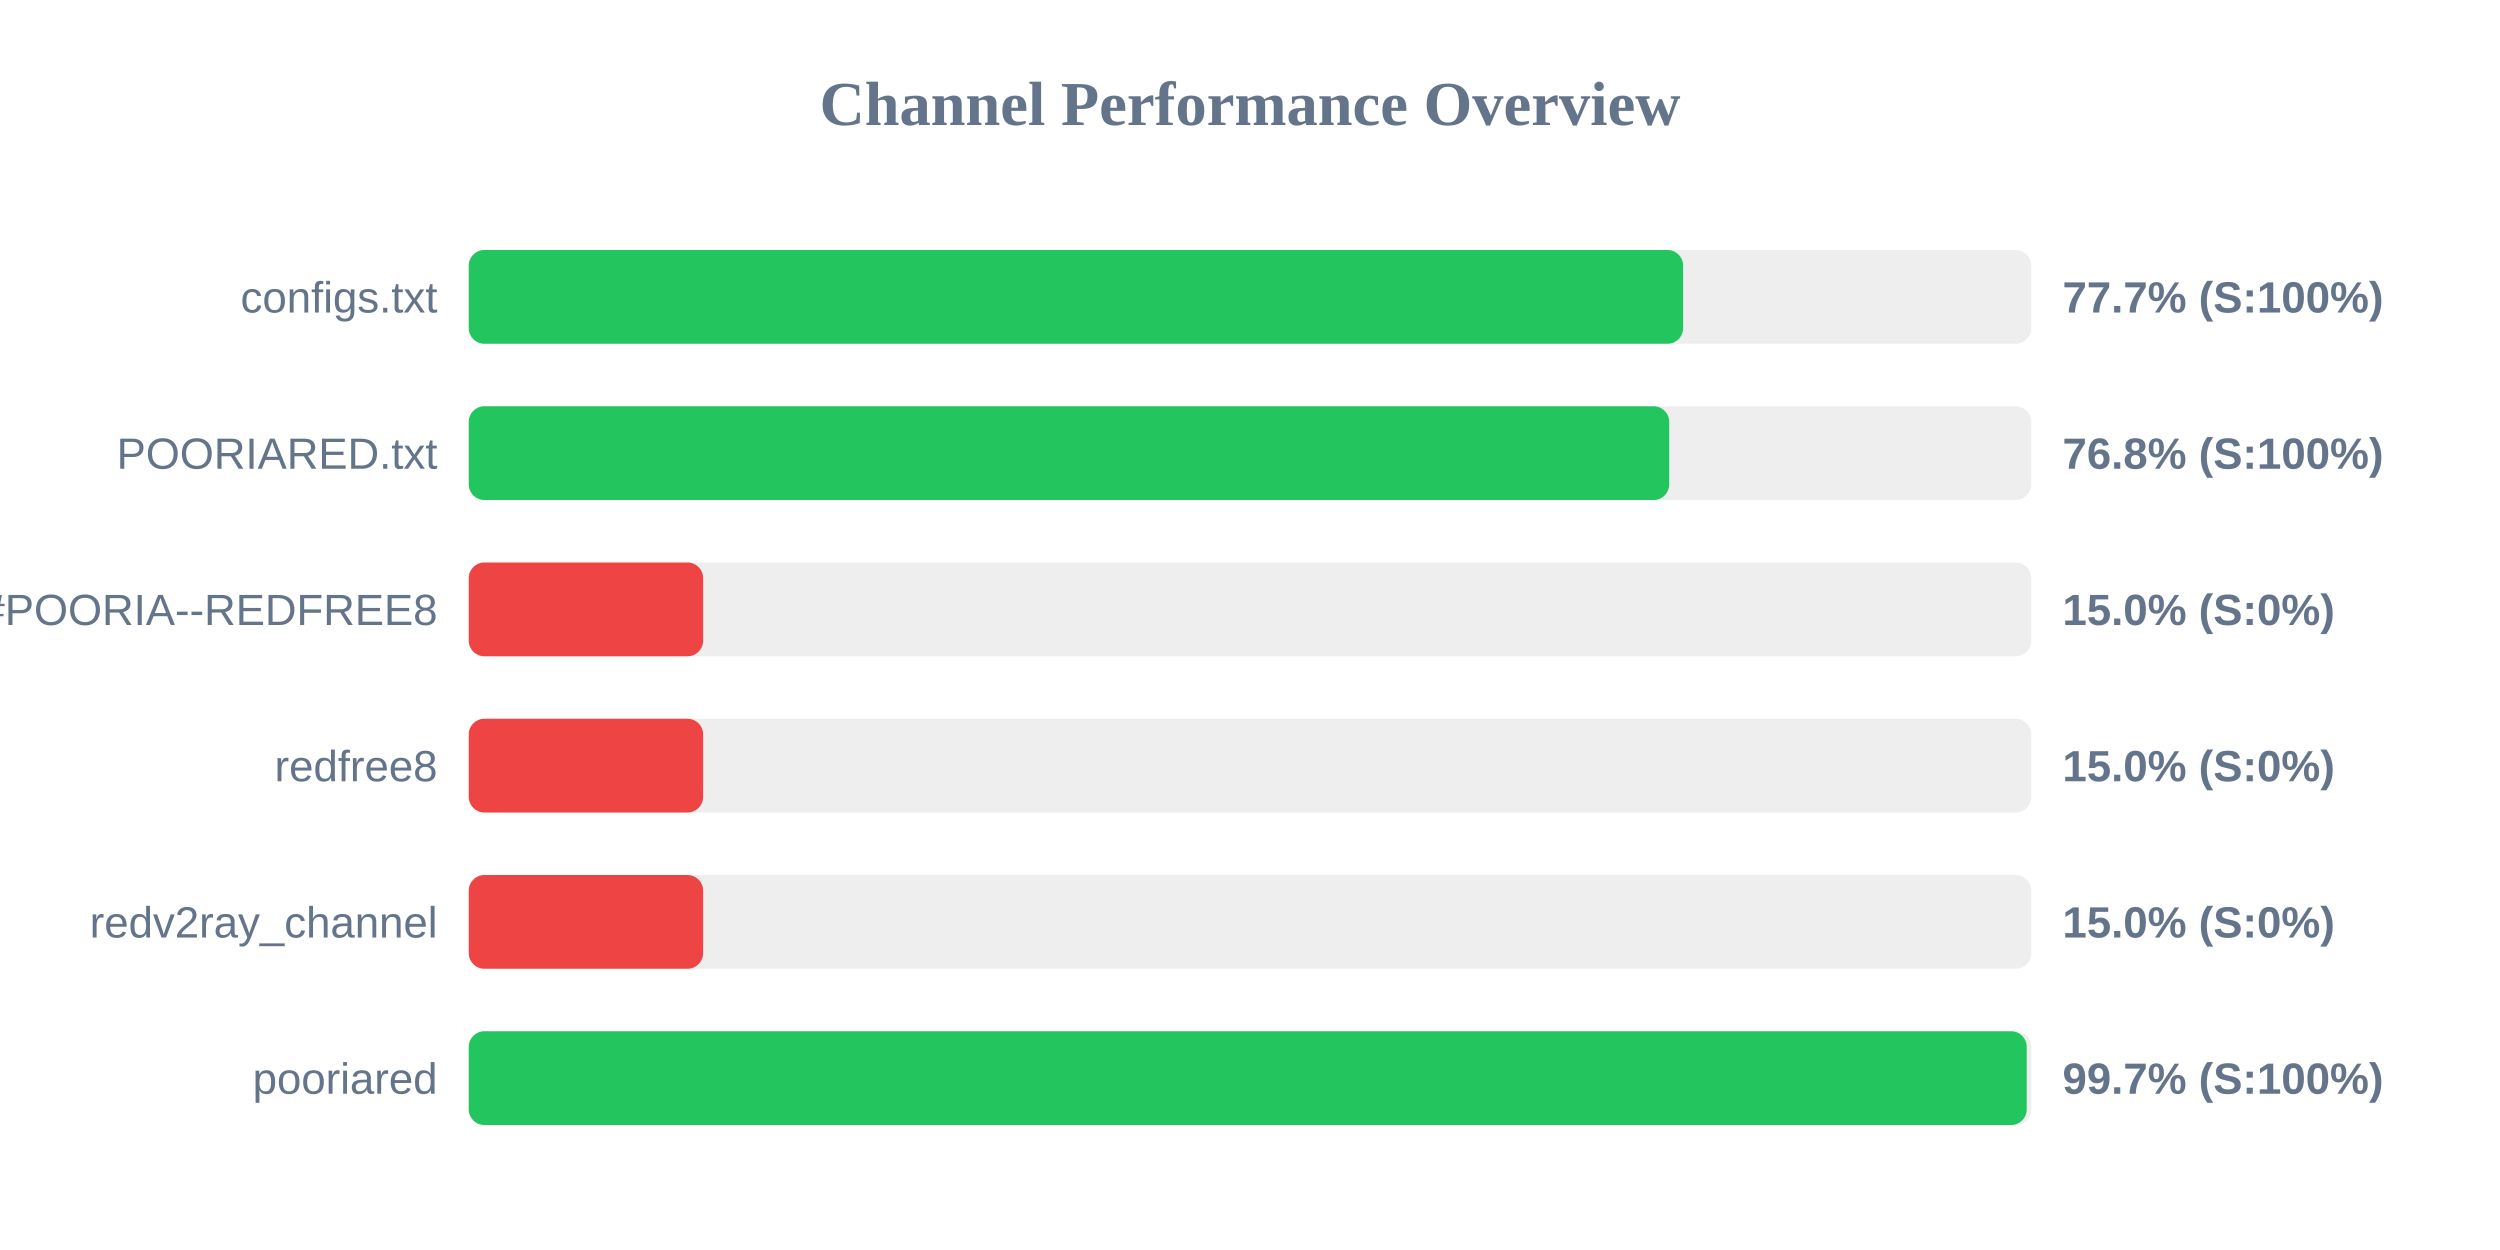
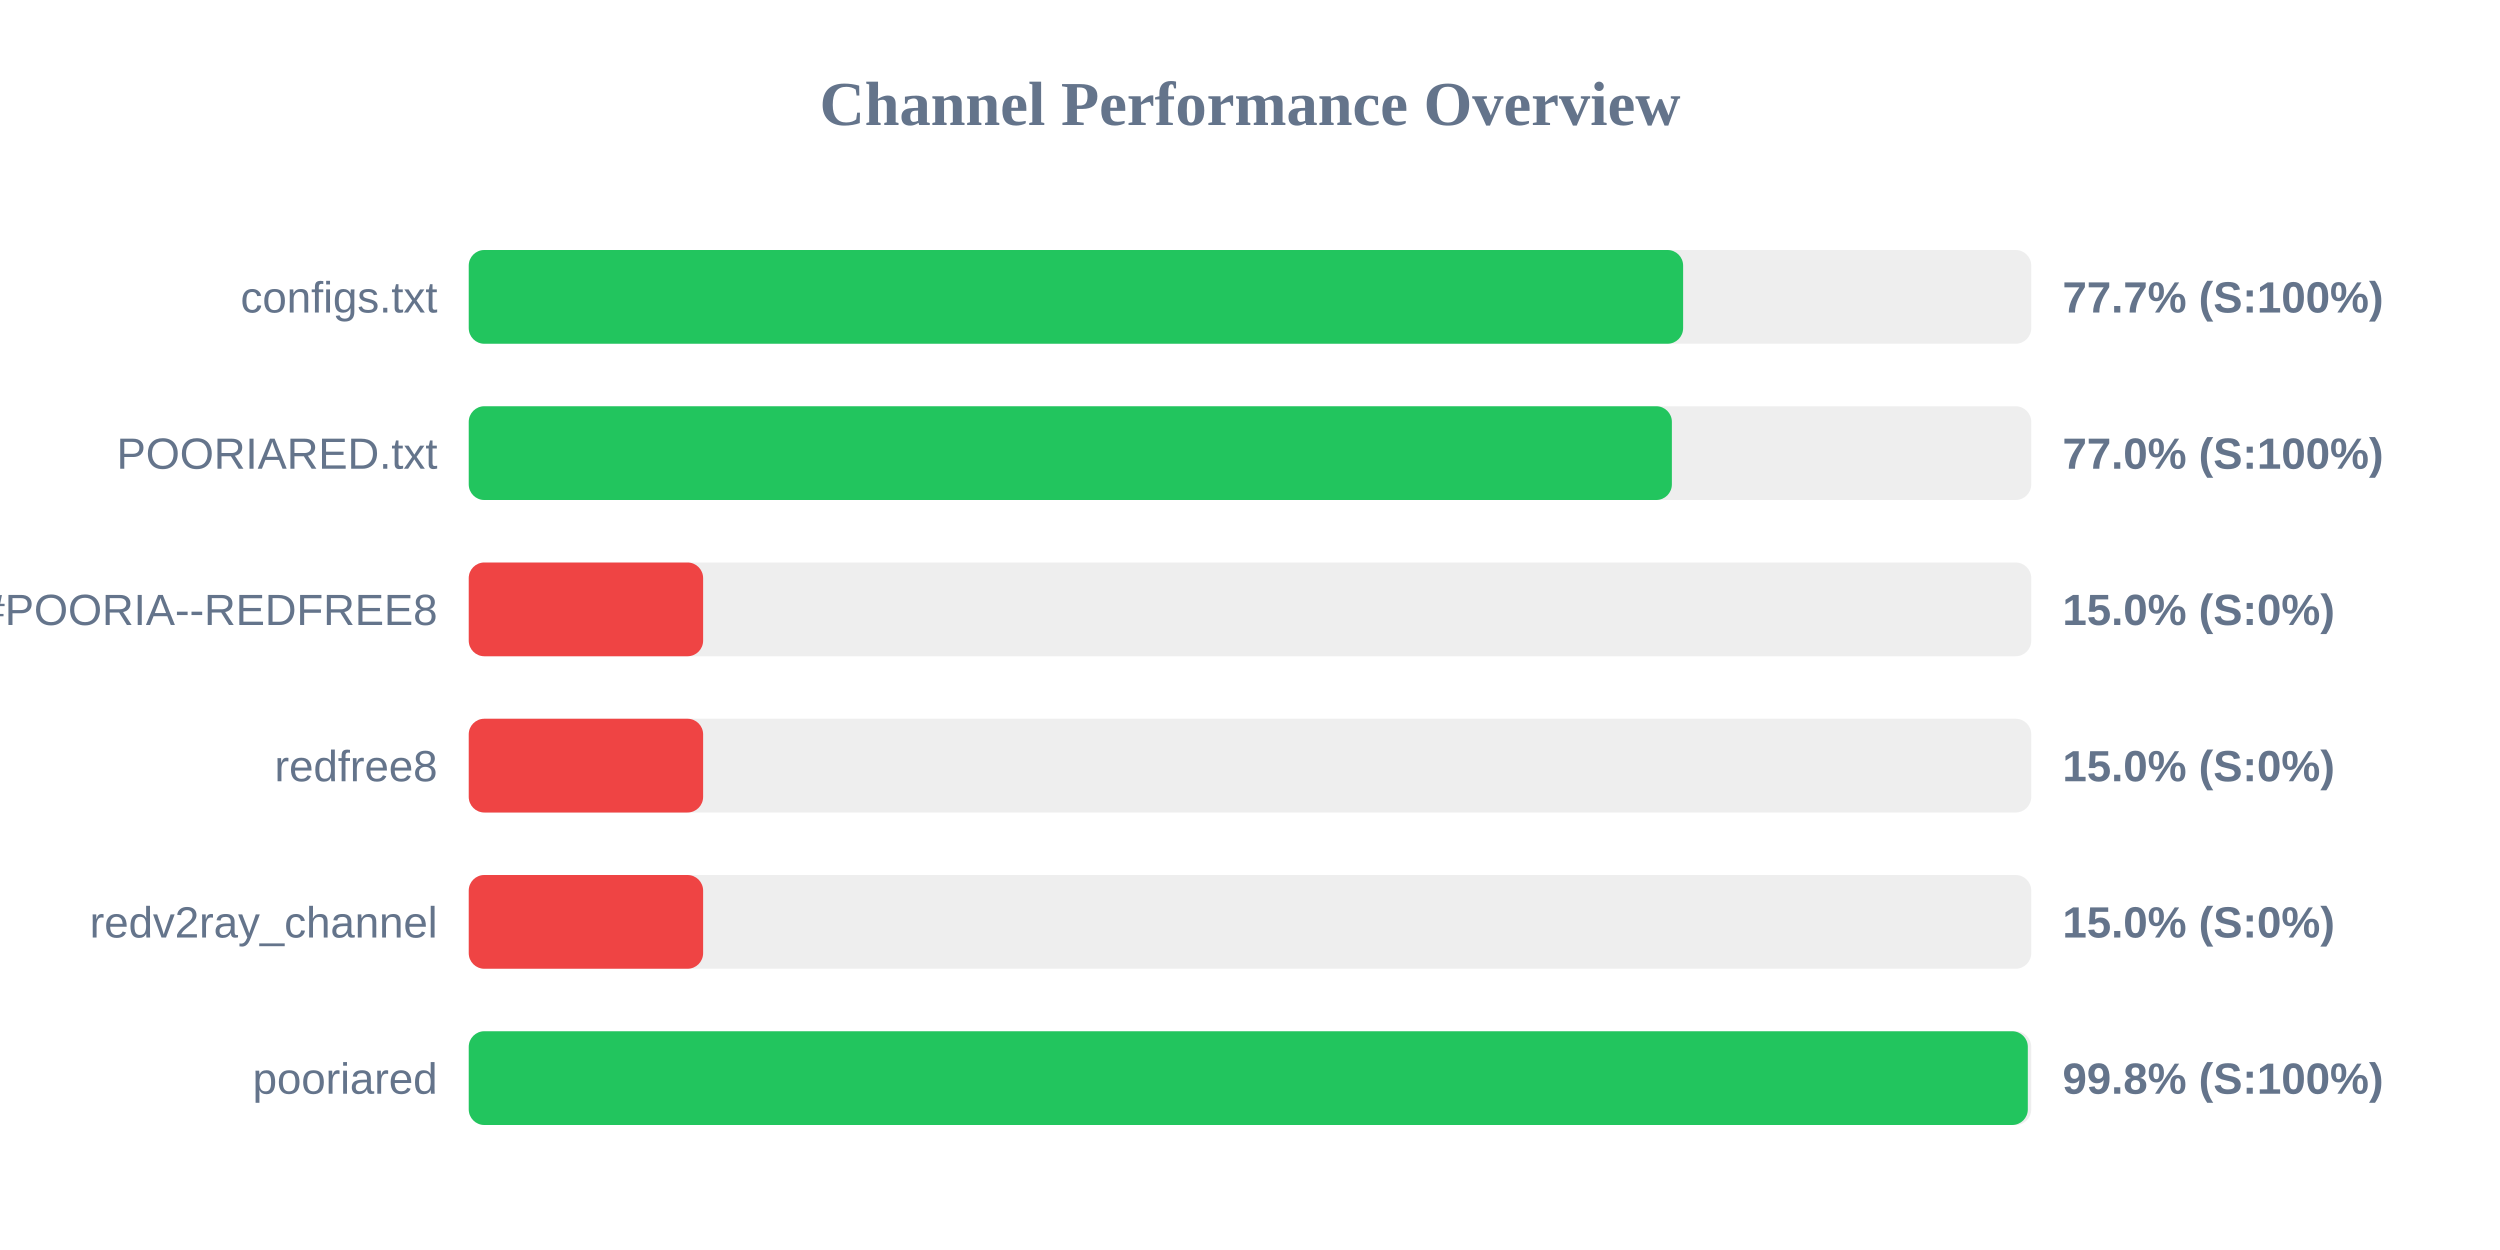
<svg xmlns="http://www.w3.org/2000/svg" width="800" height="400" version="1.1">
  <style>
        .row { font: 14px Arial; fill: #64748b; }
        .score { font: bold 14px Arial; fill: #64748b; }
    </style>
  <text x="400" y="40" text-anchor="middle" font-size="20px" font-weight="bold" fill="#64748b">Channel Performance Overview</text>
  <rect x="150" y="80" width="500" height="30" fill="#eee" rx="5" />
  <rect x="150" y="80" width="388.6" height="30" fill="#22c55e" rx="5" />
  <text x="140" y="100" text-anchor="end" class="row">configs.txt</text>
  <text x="660" y="100" text-anchor="start" class="score">77.7% (S:100%)</text>
  <rect x="150" y="130" width="500" height="30" fill="#eee" rx="5" />
-   <rect x="150" y="130" width="384.15" height="30" fill="#22c55e" rx="5" />
+   <rect x="150" y="130" width="385.0" height="30" fill="#22c55e" rx="5" />
  <text x="140" y="150" text-anchor="end" class="row">POORIARED.txt</text>
-   <text x="660" y="150" text-anchor="start" class="score">76.8% (S:100%)</text>
+   <text x="660" y="150" text-anchor="start" class="score">77.0% (S:100%)</text>
  <rect x="150" y="180" width="500" height="30" fill="#eee" rx="5" />
  <rect x="150" y="180" width="75.0" height="30" fill="#ef4444" rx="5" />
  <text x="140" y="200" text-anchor="end" class="row">POORIA--REDFREE8.txt#POORIA--REDFREE8</text>
  <text x="660" y="200" text-anchor="start" class="score">15.0% (S:0%)</text>
  <rect x="150" y="230" width="500" height="30" fill="#eee" rx="5" />
  <rect x="150" y="230" width="75.0" height="30" fill="#ef4444" rx="5" />
  <text x="140" y="250" text-anchor="end" class="row">redfree8</text>
  <text x="660" y="250" text-anchor="start" class="score">15.0% (S:0%)</text>
  <rect x="150" y="280" width="500" height="30" fill="#eee" rx="5" />
  <rect x="150" y="280" width="75.0" height="30" fill="#ef4444" rx="5" />
  <text x="140" y="300" text-anchor="end" class="row">redv2ray_channel</text>
  <text x="660" y="300" text-anchor="start" class="score">15.0% (S:0%)</text>
  <rect x="150" y="330" width="500" height="30" fill="#eee" rx="5" />
-   <rect x="150" y="330" width="498.55" height="30" fill="#22c55e" rx="5" />
+   <rect x="150" y="330" width="498.9" height="30" fill="#22c55e" rx="5" />
  <text x="140" y="350" text-anchor="end" class="row">pooriared</text>
-   <text x="660" y="350" text-anchor="start" class="score">99.7% (S:100%)</text>
+   <text x="660" y="350" text-anchor="start" class="score">99.8% (S:100%)</text>
</svg>
